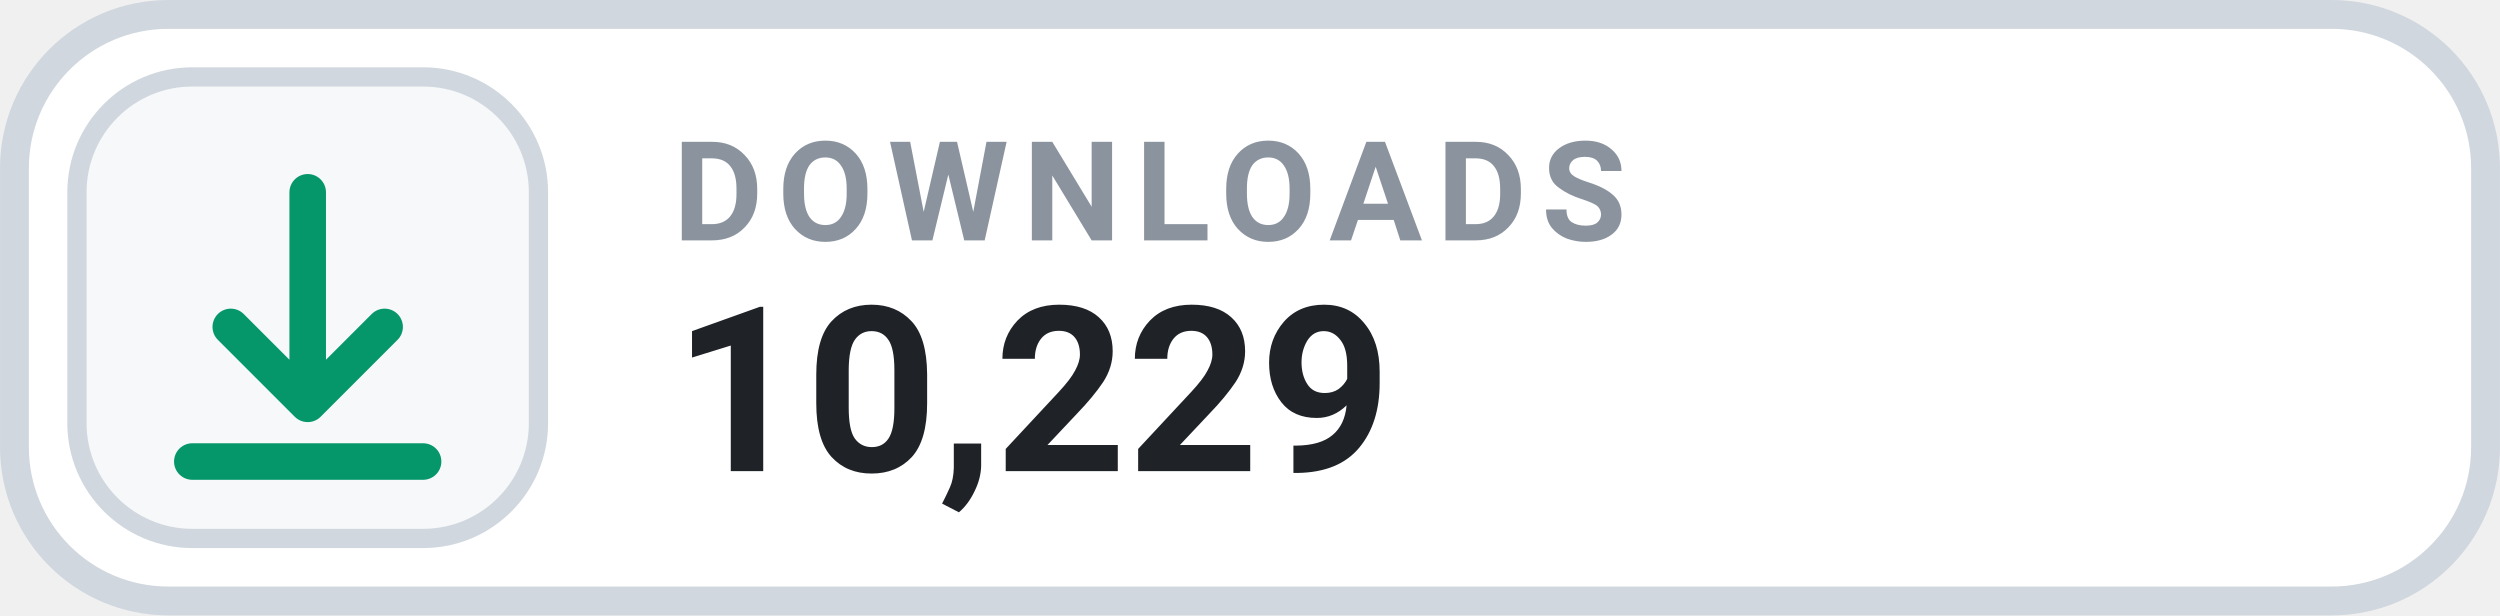
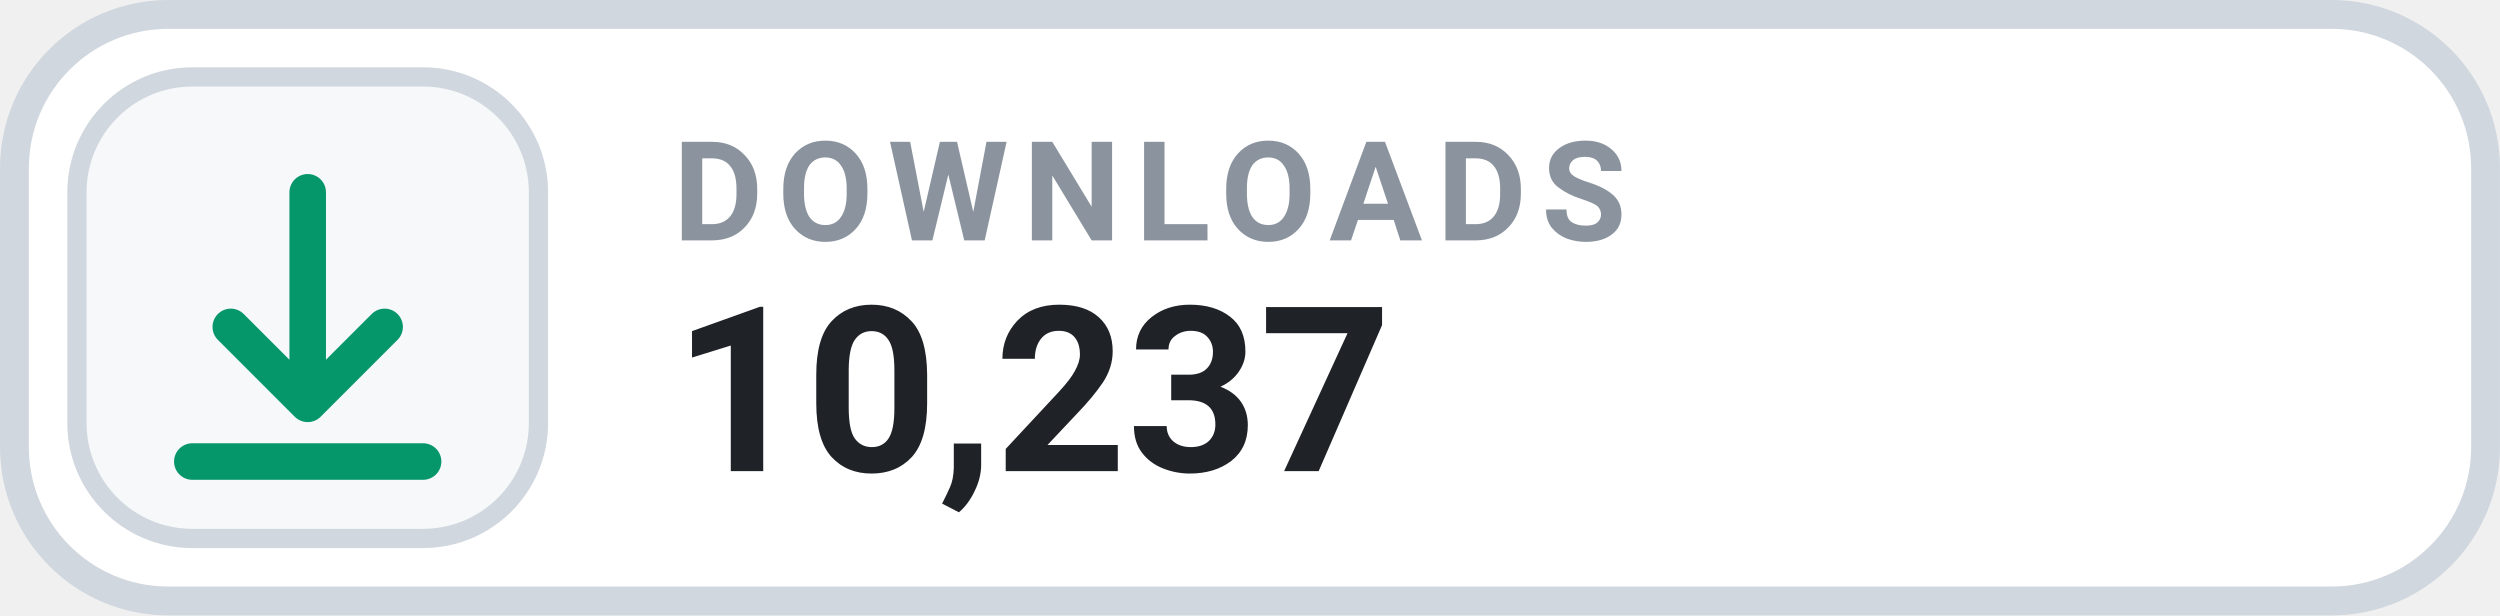
- <svg xmlns="http://www.w3.org/2000/svg" width="126" height="31.015" viewBox="0 0 130 32" role="img" aria-label="DOWNLOADS 10,229">
+ <svg xmlns="http://www.w3.org/2000/svg" width="126" height="31.015" viewBox="0 0 130 32" role="img" aria-label="DOWNLOADS 10,237">
  <rect x=".75" y=".75" width="128.5" height="30.5" rx="8" fill="#FFFFFF" stroke="#D0D7DE" stroke-width="1.5" />
  <rect x="4" y="4" width="24" height="24" rx="6" fill="#F6F8FA" stroke="#D0D7DE" stroke-width="1" />
  <g transform="translate(16 16)" style="color:#059669;">
    <path d="M0 -6 v11 m0 0 l4 -4 m-4 4 l-4 -4 M-6 8 h12" fill="none" stroke="currentColor" stroke-width="1.9" stroke-linecap="round" stroke-linejoin="round" />
  </g>
  <text x="35" y="12.5" fill="#8B949E" font-family="-apple-system,BlinkMacSystemFont,'Segoe UI',Roboto,Helvetica,Arial,sans-serif" font-size="7.2" font-weight="700" letter-spacing=".75">DOWNLOADS</text>
-   <text x="35" y="24.5" fill="#1F2328" font-family="-apple-system,BlinkMacSystemFont,'Segoe UI',Roboto,Helvetica,Arial,sans-serif" font-size="12" font-weight="700">10,229</text>
+   <text x="35" y="24.5" fill="#1F2328" font-family="-apple-system,BlinkMacSystemFont,'Segoe UI',Roboto,Helvetica,Arial,sans-serif" font-size="12" font-weight="700">10,237</text>
</svg>
